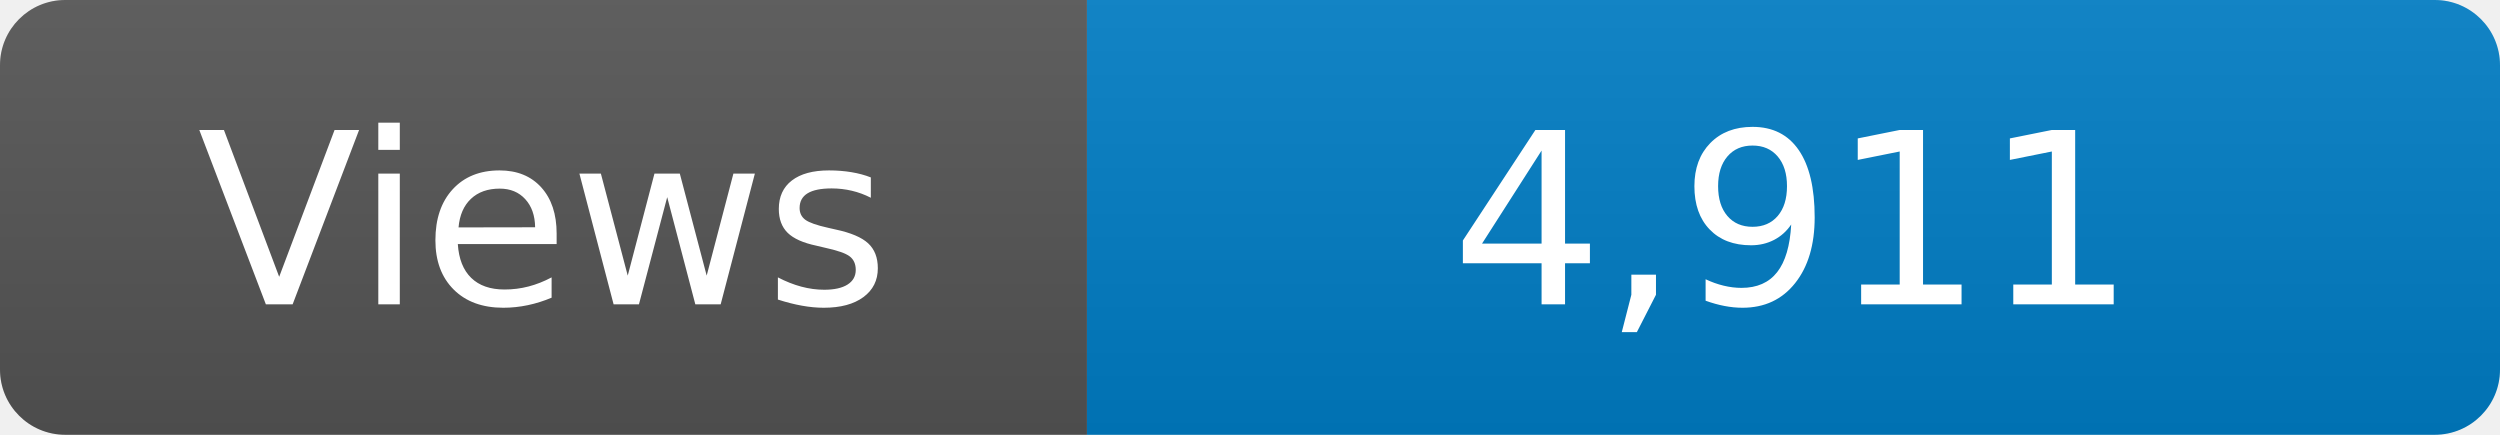
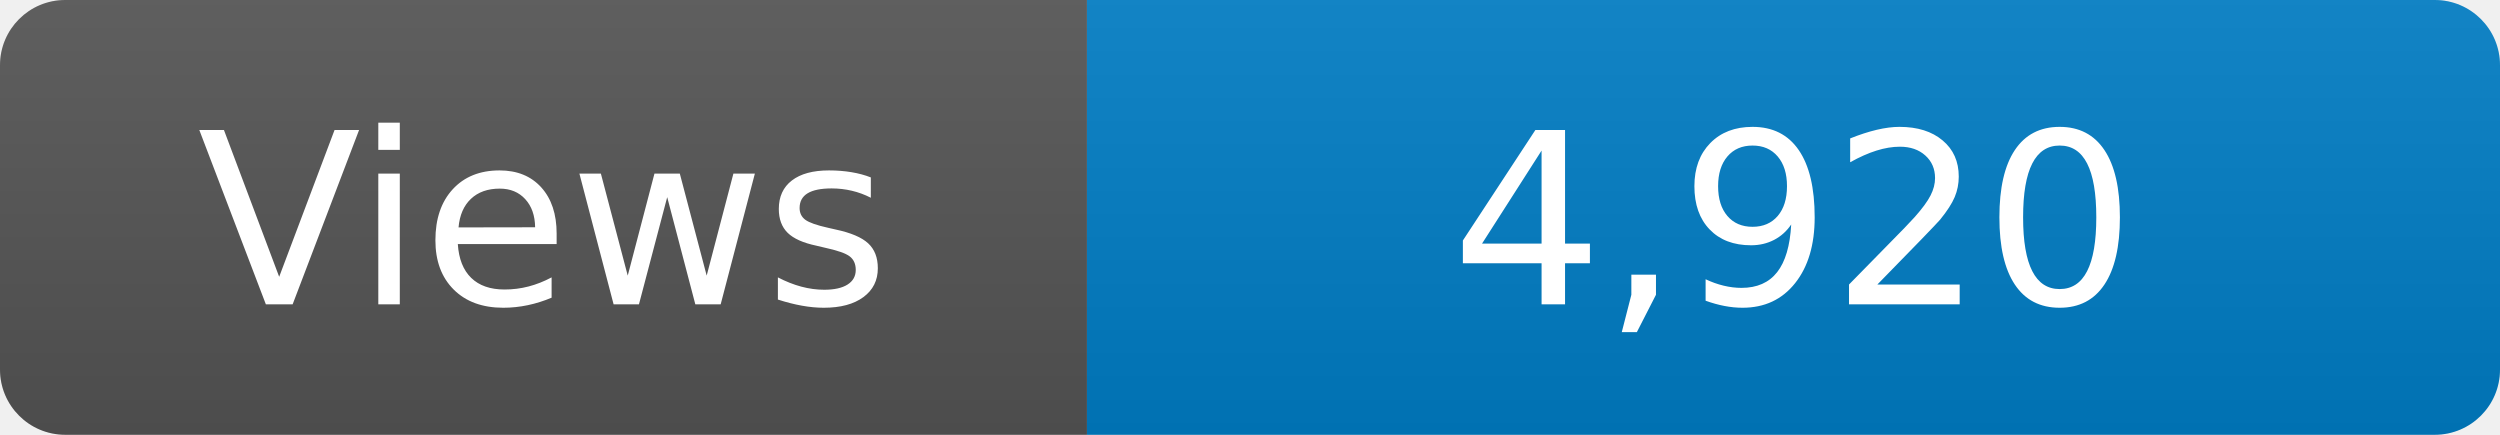
<svg xmlns="http://www.w3.org/2000/svg" width="115" height="20" role="img" aria-label="Maintained?: yes">
  <linearGradient id="s" x2="0" y2="100%">
    <stop offset="0" stop-color="#bbb" stop-opacity=".1" />
    <stop offset="1" stop-opacity=".1" />
  </linearGradient>
  <clipPath id="r">
    <rect width="115" height="20" rx="3" fill="#fff" />
  </clipPath>
  <g clip-path="url(#r)">
    <rect width="50" height="20" fill="#555" />
    <rect x="50" width="160" height="20" fill="#007ec6" />
    <rect width="115" height="20" fill="url(#s)" />
  </g>
  <g fill="#fff" text-anchor="middle" font-family="Verdana,Geneva,DejaVu Sans,sans-serif" font-size="110">
    <text x="250" y="140" transform="scale(.1)" fill="#fff">Views</text>
-     <text x="825" y="140" transform="scale(.1)" fill="#fff">4,911</text>
+     <text x="825" y="140" transform="scale(.1)" fill="#fff">4,920</text>
  </g>
</svg>
